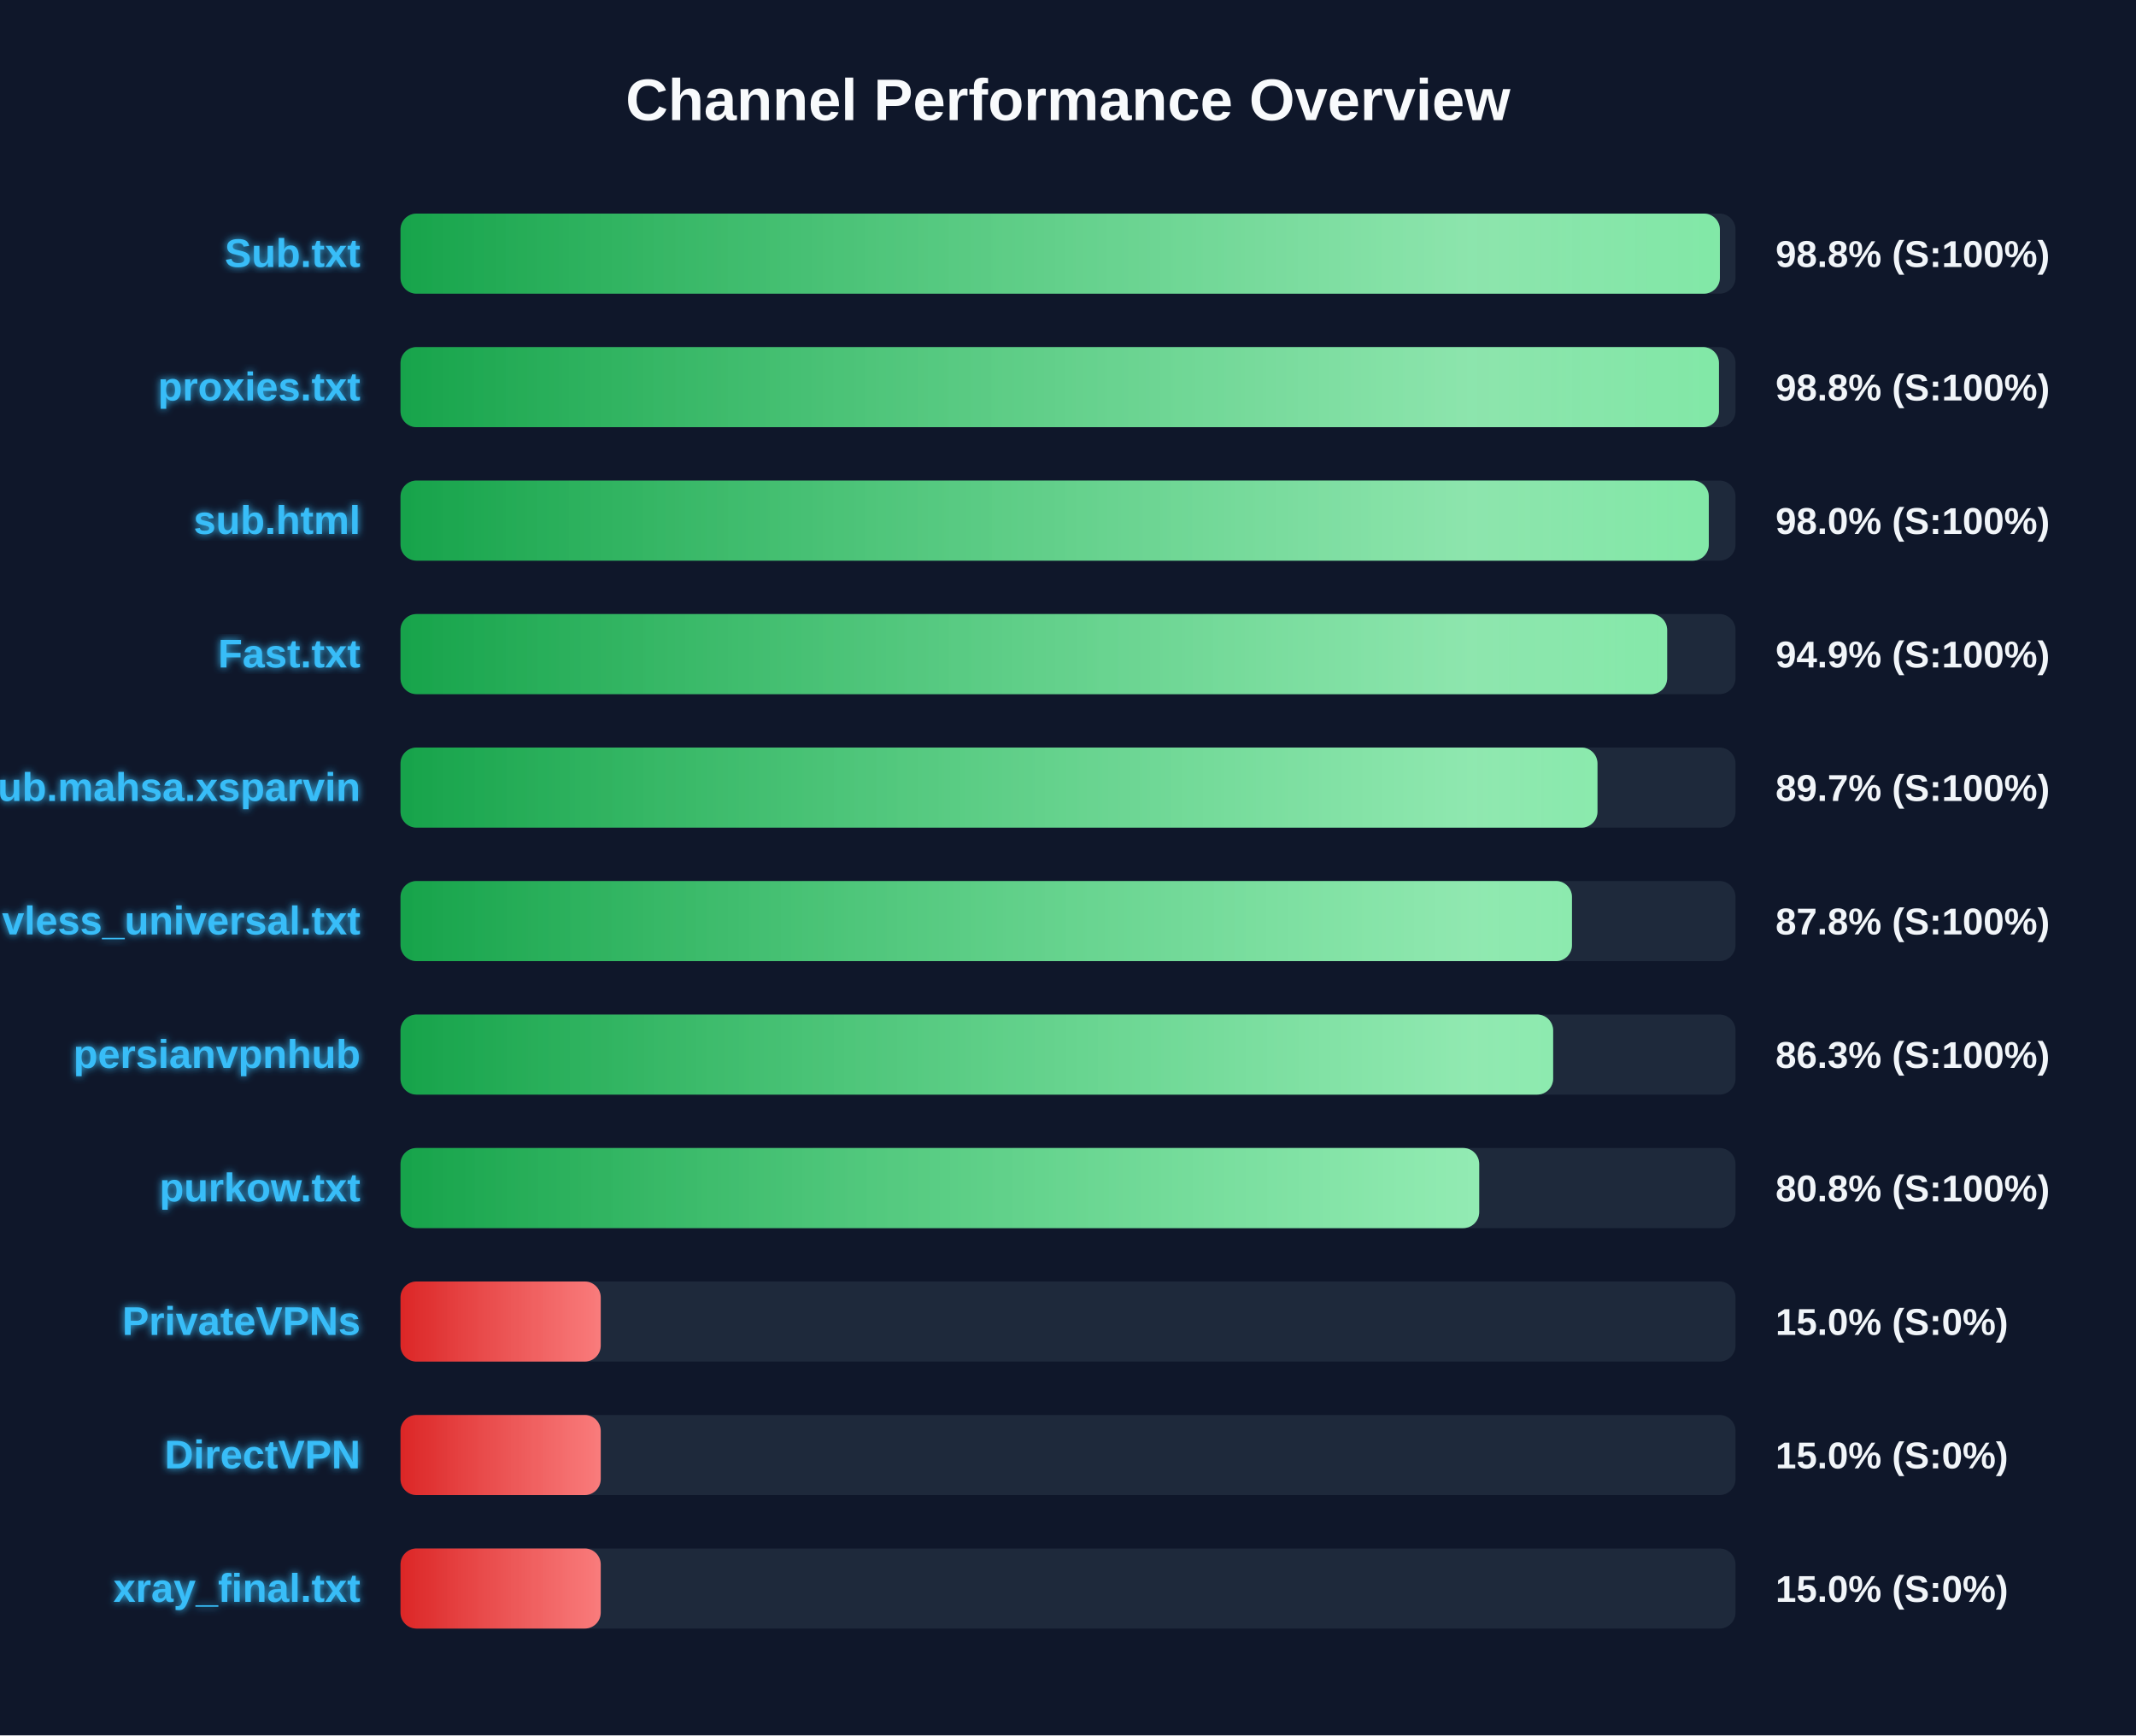
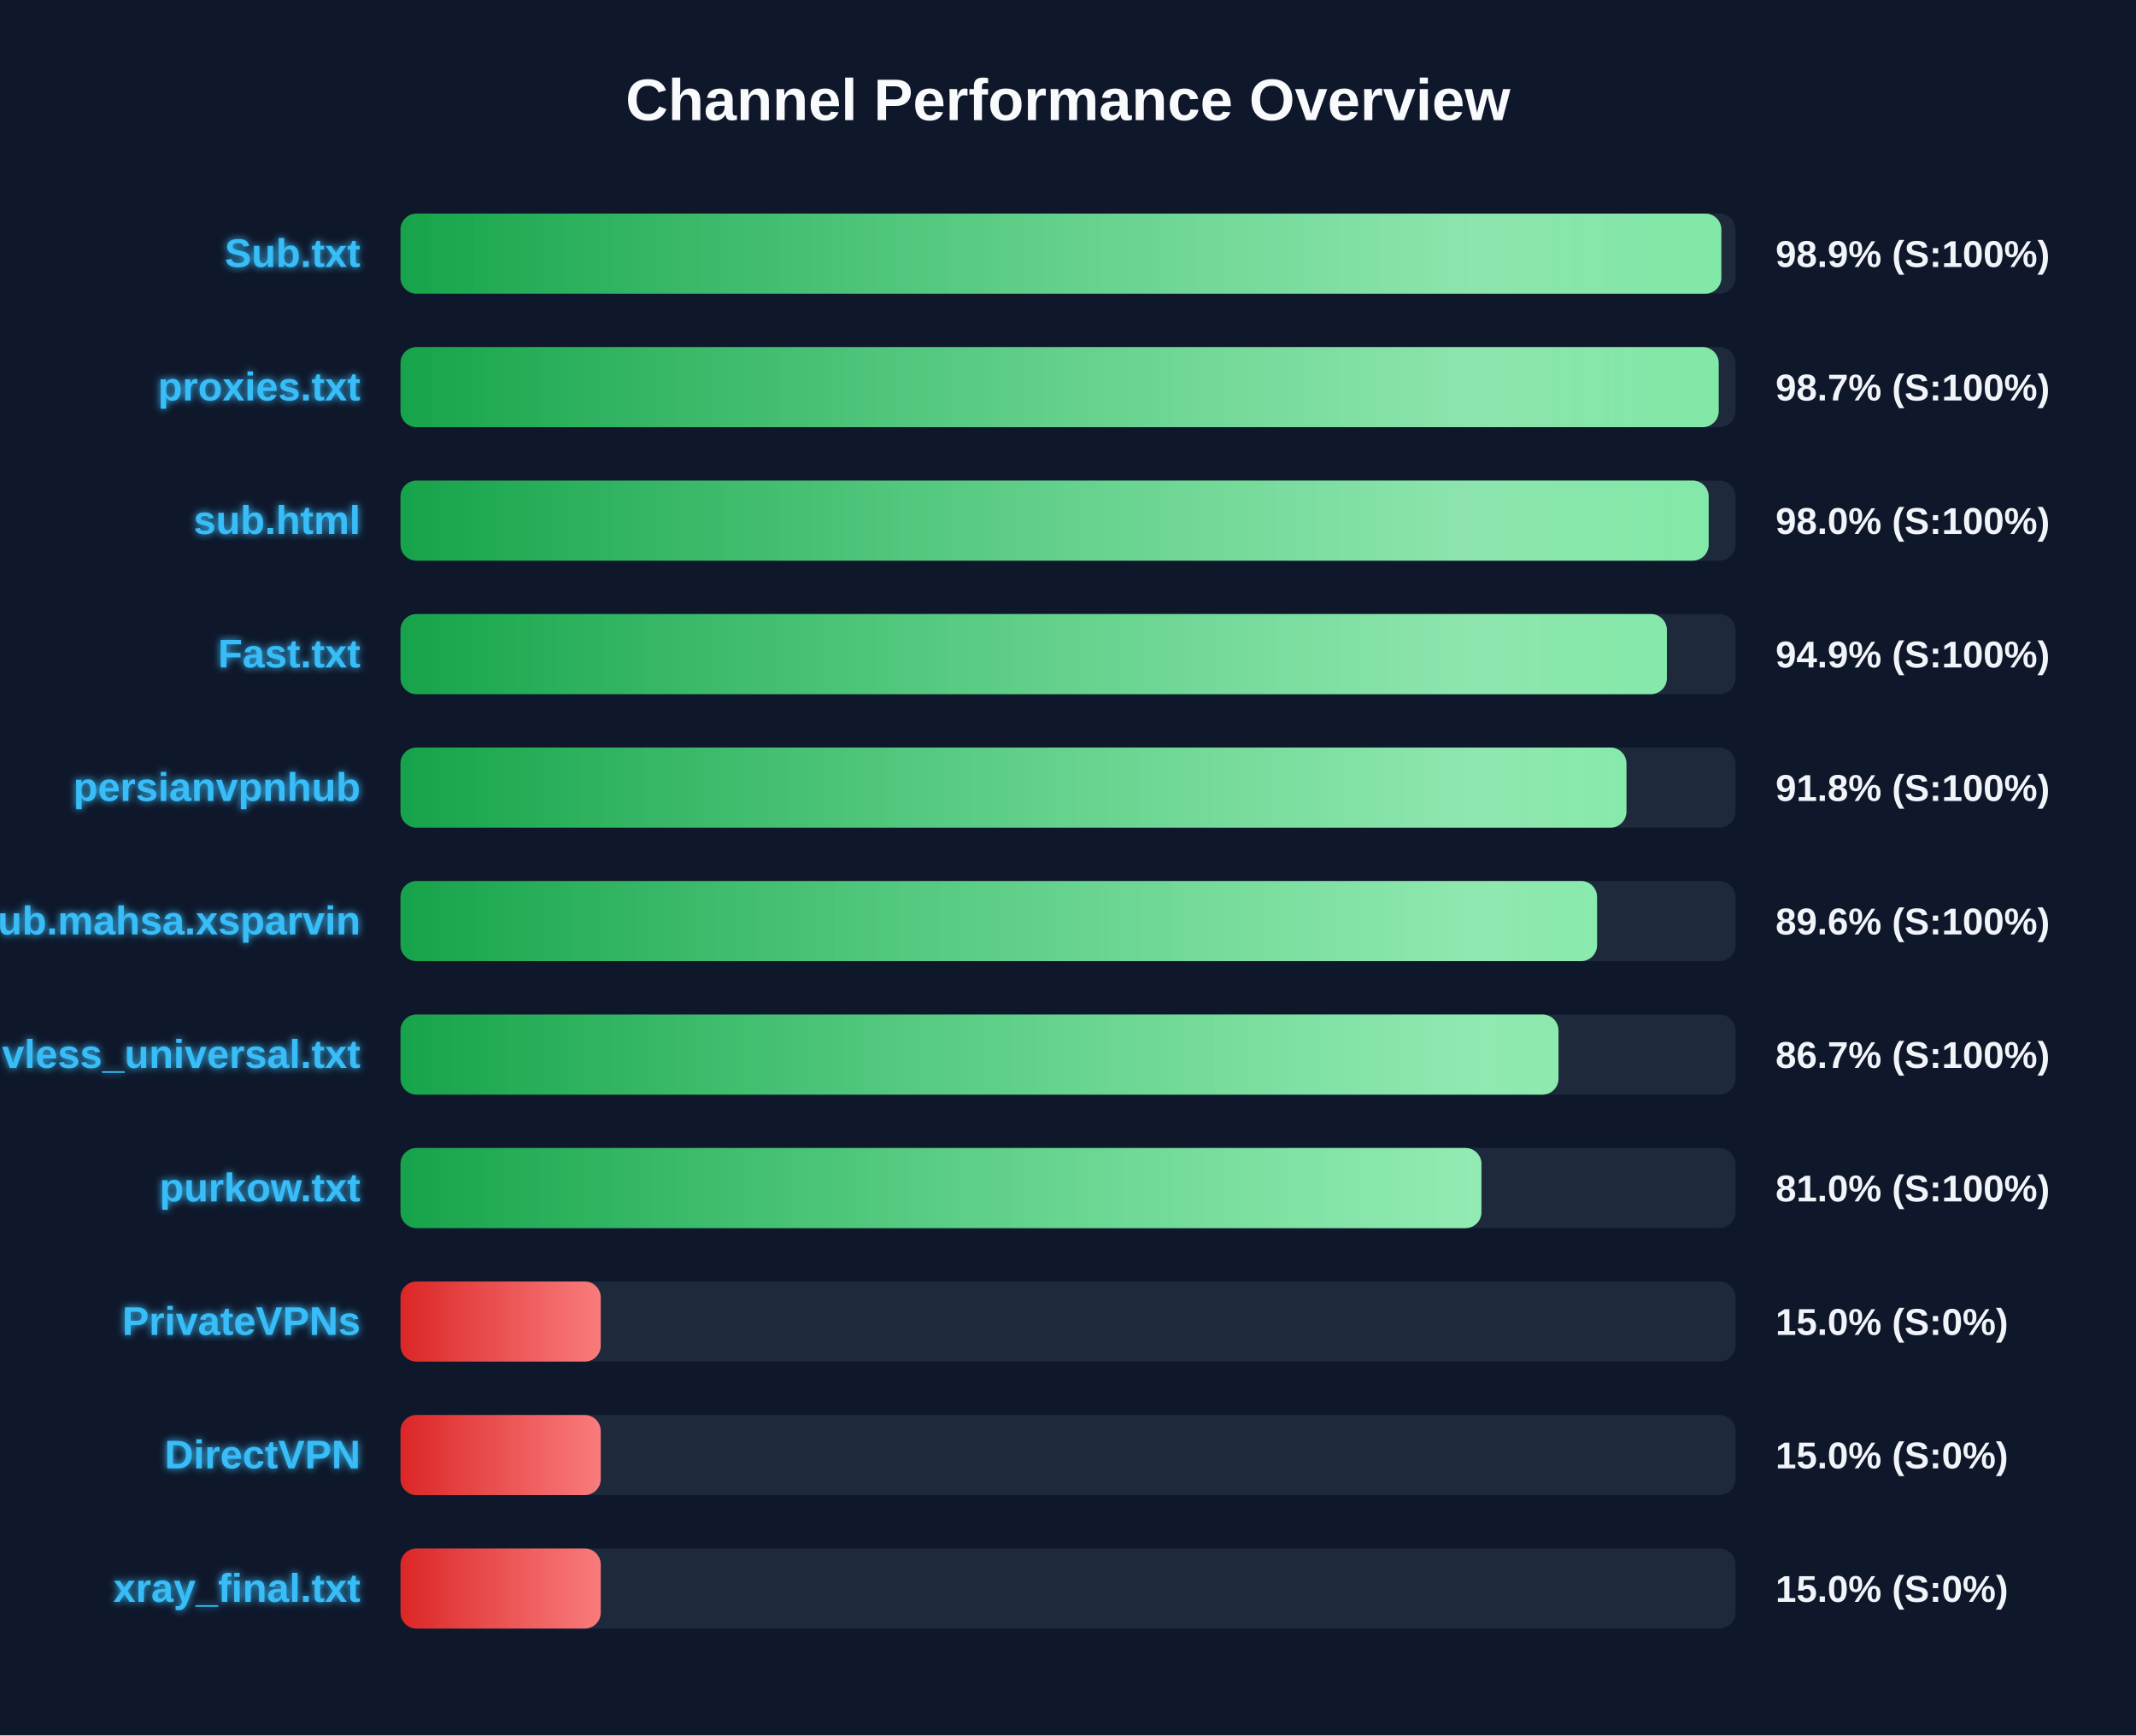
<svg xmlns="http://www.w3.org/2000/svg" width="800" height="650" version="1.1">
  <defs>
    <linearGradient id="grad-green" x1="0%" y1="0%" x2="100%" y2="0%">
      <stop offset="0%" stop-color="#16a34a" />
      <stop offset="100%" stop-color="#4ade80" />
    </linearGradient>
    <linearGradient id="grad-yellow" x1="0%" y1="0%" x2="100%" y2="0%">
      <stop offset="0%" stop-color="#ca8a04" />
      <stop offset="100%" stop-color="#fde047" />
    </linearGradient>
    <linearGradient id="grad-red" x1="0%" y1="0%" x2="100%" y2="0%">
      <stop offset="0%" stop-color="#dc2626" />
      <stop offset="100%" stop-color="#f87171" />
    </linearGradient>
    <linearGradient id="shimmer" x1="0%" y1="0%" x2="100%" y2="0%">
      <stop offset="0%" stop-color="rgba(255,255,255,0)" />
      <stop offset="50%" stop-color="rgba(255,255,255,0.4)" />
      <stop offset="100%" stop-color="rgba(255,255,255,0)" />
    </linearGradient>
    <filter id="glow" x="-20%" y="-20%" width="140%" height="140%">
      <feGaussianBlur stdDeviation="1.5" result="blur" />
      <feComposite in="SourceGraphic" in2="blur" operator="over" />
    </filter>
  </defs>
  <style>
        .bg-rect { fill: #0f172a; }
        .title { font: bold 22px 'Segoe UI', Arial, sans-serif; fill: #f8fafc; }
        .row { font: bold 15px 'Segoe UI', Arial, sans-serif; fill: #38bdf8; filter: url(#glow); }
        .score { font: bold 14px 'Segoe UI', Arial, sans-serif; fill: #f1f5f9; }
        @keyframes shimmer-anim {
            0% { transform: translateX(-100%); }
            100% { transform: translateX(200%); }
        }
        .shimmer-rect {
            animation: shimmer-anim 2.5s infinite linear;
        }
    </style>
  <rect width="100%" height="100%" class="bg-rect" />
  <text x="400" y="45" text-anchor="middle" class="title">Channel Performance Overview</text>
  <rect x="150" y="80" width="500" height="30" fill="#1e293b" rx="6" />
  <clipPath id="clip-0">
-     <rect x="150" y="80" width="494.15" height="30" rx="6" />
+     <rect x="150" y="80" width="494.7" height="30" rx="6" />
  </clipPath>
-   <rect x="150" y="80" width="494.15" height="30" fill="url(#grad-green)" rx="6" />
+   <rect x="150" y="80" width="494.7" height="30" fill="url(#grad-green)" rx="6" />
  <g clip-path="url(#clip-0)">
    <rect x="150" y="80" width="100%" height="30" fill="url(#shimmer)" class="shimmer-rect" />
  </g>
  <text x="135" y="100" text-anchor="end" class="row">Sub.txt</text>
-   <text x="665" y="100" text-anchor="start" class="score">98.8% (S:100%)</text>
+   <text x="665" y="100" text-anchor="start" class="score">98.9% (S:100%)</text>
  <rect x="150" y="130" width="500" height="30" fill="#1e293b" rx="6" />
  <clipPath id="clip-1">
-     <rect x="150" y="130" width="493.8" height="30" rx="6" />
+     <rect x="150" y="130" width="493.7" height="30" rx="6" />
  </clipPath>
-   <rect x="150" y="130" width="493.8" height="30" fill="url(#grad-green)" rx="6" />
+   <rect x="150" y="130" width="493.7" height="30" fill="url(#grad-green)" rx="6" />
  <g clip-path="url(#clip-1)">
    <rect x="150" y="130" width="100%" height="30" fill="url(#shimmer)" class="shimmer-rect" />
  </g>
  <text x="135" y="150" text-anchor="end" class="row">proxies.txt</text>
-   <text x="665" y="150" text-anchor="start" class="score">98.8% (S:100%)</text>
+   <text x="665" y="150" text-anchor="start" class="score">98.7% (S:100%)</text>
  <rect x="150" y="180" width="500" height="30" fill="#1e293b" rx="6" />
  <clipPath id="clip-2">
-     <rect x="150" y="180" width="490.0" height="30" rx="6" />
+     <rect x="150" y="180" width="489.95" height="30" rx="6" />
  </clipPath>
-   <rect x="150" y="180" width="490.0" height="30" fill="url(#grad-green)" rx="6" />
+   <rect x="150" y="180" width="489.95" height="30" fill="url(#grad-green)" rx="6" />
  <g clip-path="url(#clip-2)">
    <rect x="150" y="180" width="100%" height="30" fill="url(#shimmer)" class="shimmer-rect" />
  </g>
  <text x="135" y="200" text-anchor="end" class="row">sub.html</text>
  <text x="665" y="200" text-anchor="start" class="score">98.0% (S:100%)</text>
  <rect x="150" y="230" width="500" height="30" fill="#1e293b" rx="6" />
  <clipPath id="clip-3">
-     <rect x="150" y="230" width="474.4" height="30" rx="6" />
+     <rect x="150" y="230" width="474.3" height="30" rx="6" />
  </clipPath>
-   <rect x="150" y="230" width="474.4" height="30" fill="url(#grad-green)" rx="6" />
+   <rect x="150" y="230" width="474.3" height="30" fill="url(#grad-green)" rx="6" />
  <g clip-path="url(#clip-3)">
    <rect x="150" y="230" width="100%" height="30" fill="url(#shimmer)" class="shimmer-rect" />
  </g>
  <text x="135" y="250" text-anchor="end" class="row">Fast.txt</text>
  <text x="665" y="250" text-anchor="start" class="score">94.9% (S:100%)</text>
  <rect x="150" y="280" width="500" height="30" fill="#1e293b" rx="6" />
  <clipPath id="clip-4">
-     <rect x="150" y="280" width="448.3" height="30" rx="6" />
+     <rect x="150" y="280" width="459.15" height="30" rx="6" />
  </clipPath>
-   <rect x="150" y="280" width="448.3" height="30" fill="url(#grad-green)" rx="6" />
+   <rect x="150" y="280" width="459.15" height="30" fill="url(#grad-green)" rx="6" />
  <g clip-path="url(#clip-4)">
    <rect x="150" y="280" width="100%" height="30" fill="url(#shimmer)" class="shimmer-rect" />
  </g>
-   <text x="135" y="300" text-anchor="end" class="row">Sub.mahsa.xsparvin</text>
-   <text x="665" y="300" text-anchor="start" class="score">89.7% (S:100%)</text>
+   <text x="135" y="300" text-anchor="end" class="row">persianvpnhub</text>
+   <text x="665" y="300" text-anchor="start" class="score">91.8% (S:100%)</text>
  <rect x="150" y="330" width="500" height="30" fill="#1e293b" rx="6" />
  <clipPath id="clip-5">
-     <rect x="150" y="330" width="438.75" height="30" rx="6" />
+     <rect x="150" y="330" width="448.15" height="30" rx="6" />
  </clipPath>
-   <rect x="150" y="330" width="438.75" height="30" fill="url(#grad-green)" rx="6" />
+   <rect x="150" y="330" width="448.15" height="30" fill="url(#grad-green)" rx="6" />
  <g clip-path="url(#clip-5)">
    <rect x="150" y="330" width="100%" height="30" fill="url(#shimmer)" class="shimmer-rect" />
  </g>
-   <text x="135" y="350" text-anchor="end" class="row">vless_universal.txt</text>
-   <text x="665" y="350" text-anchor="start" class="score">87.8% (S:100%)</text>
+   <text x="135" y="350" text-anchor="end" class="row">Sub.mahsa.xsparvin</text>
+   <text x="665" y="350" text-anchor="start" class="score">89.6% (S:100%)</text>
  <rect x="150" y="380" width="500" height="30" fill="#1e293b" rx="6" />
  <clipPath id="clip-6">
-     <rect x="150" y="380" width="431.7" height="30" rx="6" />
+     <rect x="150" y="380" width="433.7" height="30" rx="6" />
  </clipPath>
-   <rect x="150" y="380" width="431.7" height="30" fill="url(#grad-green)" rx="6" />
+   <rect x="150" y="380" width="433.7" height="30" fill="url(#grad-green)" rx="6" />
  <g clip-path="url(#clip-6)">
    <rect x="150" y="380" width="100%" height="30" fill="url(#shimmer)" class="shimmer-rect" />
  </g>
-   <text x="135" y="400" text-anchor="end" class="row">persianvpnhub</text>
-   <text x="665" y="400" text-anchor="start" class="score">86.3% (S:100%)</text>
+   <text x="135" y="400" text-anchor="end" class="row">vless_universal.txt</text>
+   <text x="665" y="400" text-anchor="start" class="score">86.7% (S:100%)</text>
  <rect x="150" y="430" width="500" height="30" fill="#1e293b" rx="6" />
  <clipPath id="clip-7">
-     <rect x="150" y="430" width="404.0" height="30" rx="6" />
+     <rect x="150" y="430" width="404.85" height="30" rx="6" />
  </clipPath>
-   <rect x="150" y="430" width="404.0" height="30" fill="url(#grad-green)" rx="6" />
+   <rect x="150" y="430" width="404.85" height="30" fill="url(#grad-green)" rx="6" />
  <g clip-path="url(#clip-7)">
    <rect x="150" y="430" width="100%" height="30" fill="url(#shimmer)" class="shimmer-rect" />
  </g>
  <text x="135" y="450" text-anchor="end" class="row">purkow.txt</text>
-   <text x="665" y="450" text-anchor="start" class="score">80.8% (S:100%)</text>
+   <text x="665" y="450" text-anchor="start" class="score">81.0% (S:100%)</text>
  <rect x="150" y="480" width="500" height="30" fill="#1e293b" rx="6" />
  <clipPath id="clip-8">
    <rect x="150" y="480" width="75.0" height="30" rx="6" />
  </clipPath>
  <rect x="150" y="480" width="75.0" height="30" fill="url(#grad-red)" rx="6" />
  <g clip-path="url(#clip-8)">
    <rect x="150" y="480" width="100%" height="30" fill="url(#shimmer)" class="shimmer-rect" />
  </g>
  <text x="135" y="500" text-anchor="end" class="row">PrivateVPNs</text>
  <text x="665" y="500" text-anchor="start" class="score">15.0% (S:0%)</text>
  <rect x="150" y="530" width="500" height="30" fill="#1e293b" rx="6" />
  <clipPath id="clip-9">
    <rect x="150" y="530" width="75.0" height="30" rx="6" />
  </clipPath>
  <rect x="150" y="530" width="75.0" height="30" fill="url(#grad-red)" rx="6" />
  <g clip-path="url(#clip-9)">
    <rect x="150" y="530" width="100%" height="30" fill="url(#shimmer)" class="shimmer-rect" />
  </g>
  <text x="135" y="550" text-anchor="end" class="row">DirectVPN</text>
  <text x="665" y="550" text-anchor="start" class="score">15.0% (S:0%)</text>
  <rect x="150" y="580" width="500" height="30" fill="#1e293b" rx="6" />
  <clipPath id="clip-10">
    <rect x="150" y="580" width="75.0" height="30" rx="6" />
  </clipPath>
  <rect x="150" y="580" width="75.0" height="30" fill="url(#grad-red)" rx="6" />
  <g clip-path="url(#clip-10)">
    <rect x="150" y="580" width="100%" height="30" fill="url(#shimmer)" class="shimmer-rect" />
  </g>
  <text x="135" y="600" text-anchor="end" class="row">xray_final.txt</text>
  <text x="665" y="600" text-anchor="start" class="score">15.0% (S:0%)</text>
</svg>
